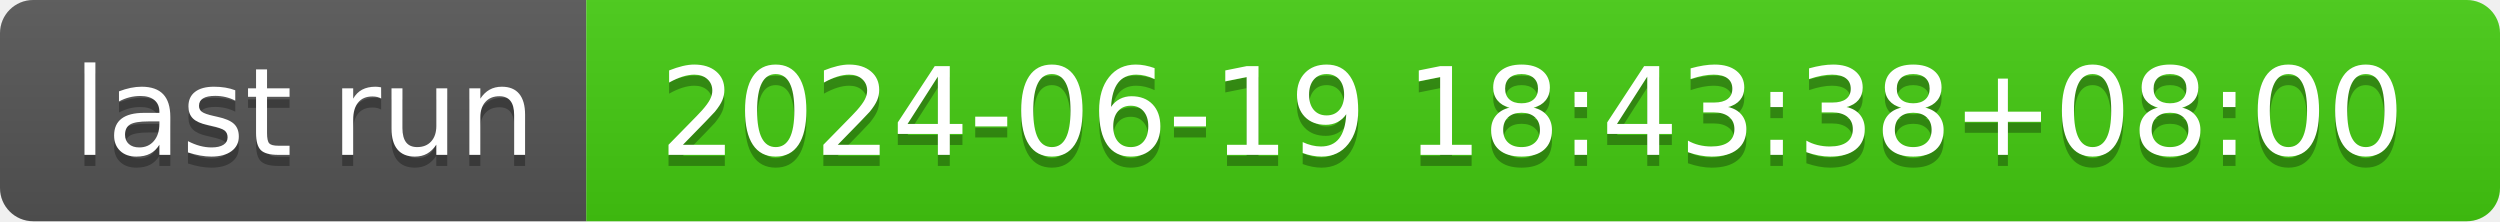
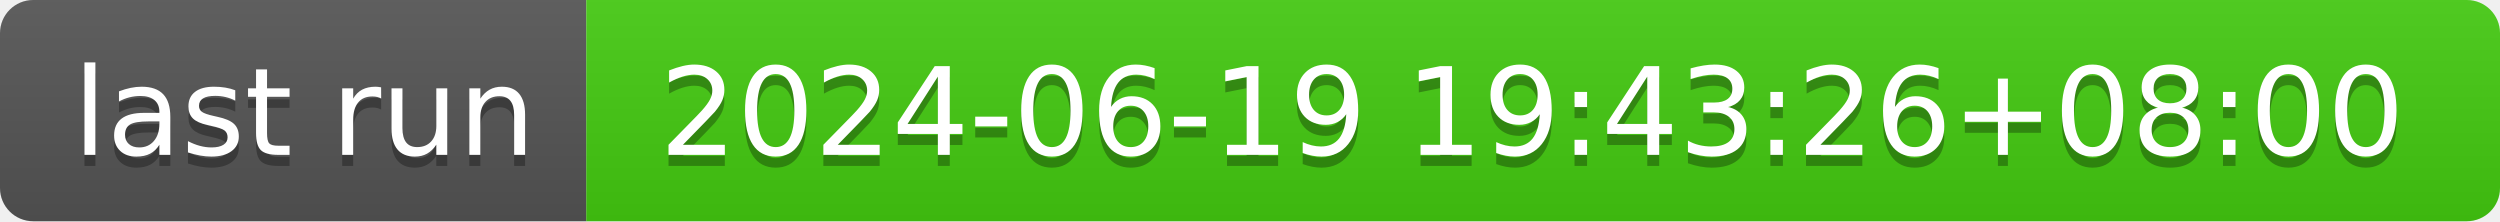
- <svg xmlns="http://www.w3.org/2000/svg" width="226" height="20" role="img" aria-label="last run: 2024-06-19 18:43:38+08:00">
+ <svg xmlns="http://www.w3.org/2000/svg" width="226" height="20" role="img" aria-label="last run: 2024-06-19 19:43:26+08:00">
  <linearGradient id="s" x2="0" y2="100%">
    <stop offset="0" stop-color="#bbb" stop-opacity=".1" />
    <stop offset="1" stop-opacity=".1" />
  </linearGradient>
  <clipPath id="r">
    <rect width="226" height="20" rx="3" fill="#fff" />
  </clipPath>
  <g clip-path="url(#r)">
    <rect width="53" height="20" fill="#555" />
    <rect x="53" width="173" height="20" fill="#4c1" />
    <rect width="226" height="20" fill="url(#s)" />
  </g>
  <g fill="#fff" text-anchor="middle" font-family="Verdana,Geneva,DejaVu Sans,sans-serif" text-rendering="geometricPrecision" font-size="110">
    <text aria-hidden="true" x="275" y="150" fill="#010101" fill-opacity=".3" transform="scale(.1)" textLength="430">last run</text>
    <text x="275" y="140" transform="scale(.1)" fill="#fff" textLength="430">last run</text>
-     <text aria-hidden="true" x="1385" y="150" fill="#010101" fill-opacity=".3" transform="scale(.1)" textLength="1630">2024-06-19 18:43:38+08:00</text>
-     <text x="1385" y="140" transform="scale(.1)" fill="#fff" textLength="1630">2024-06-19 18:43:38+08:00</text>
+     <text aria-hidden="true" x="1385" y="150" fill="#010101" fill-opacity=".3" transform="scale(.1)" textLength="1630">2024-06-19 19:43:26+08:00</text>
+     <text x="1385" y="140" transform="scale(.1)" fill="#fff" textLength="1630">2024-06-19 19:43:26+08:00</text>
  </g>
</svg>
